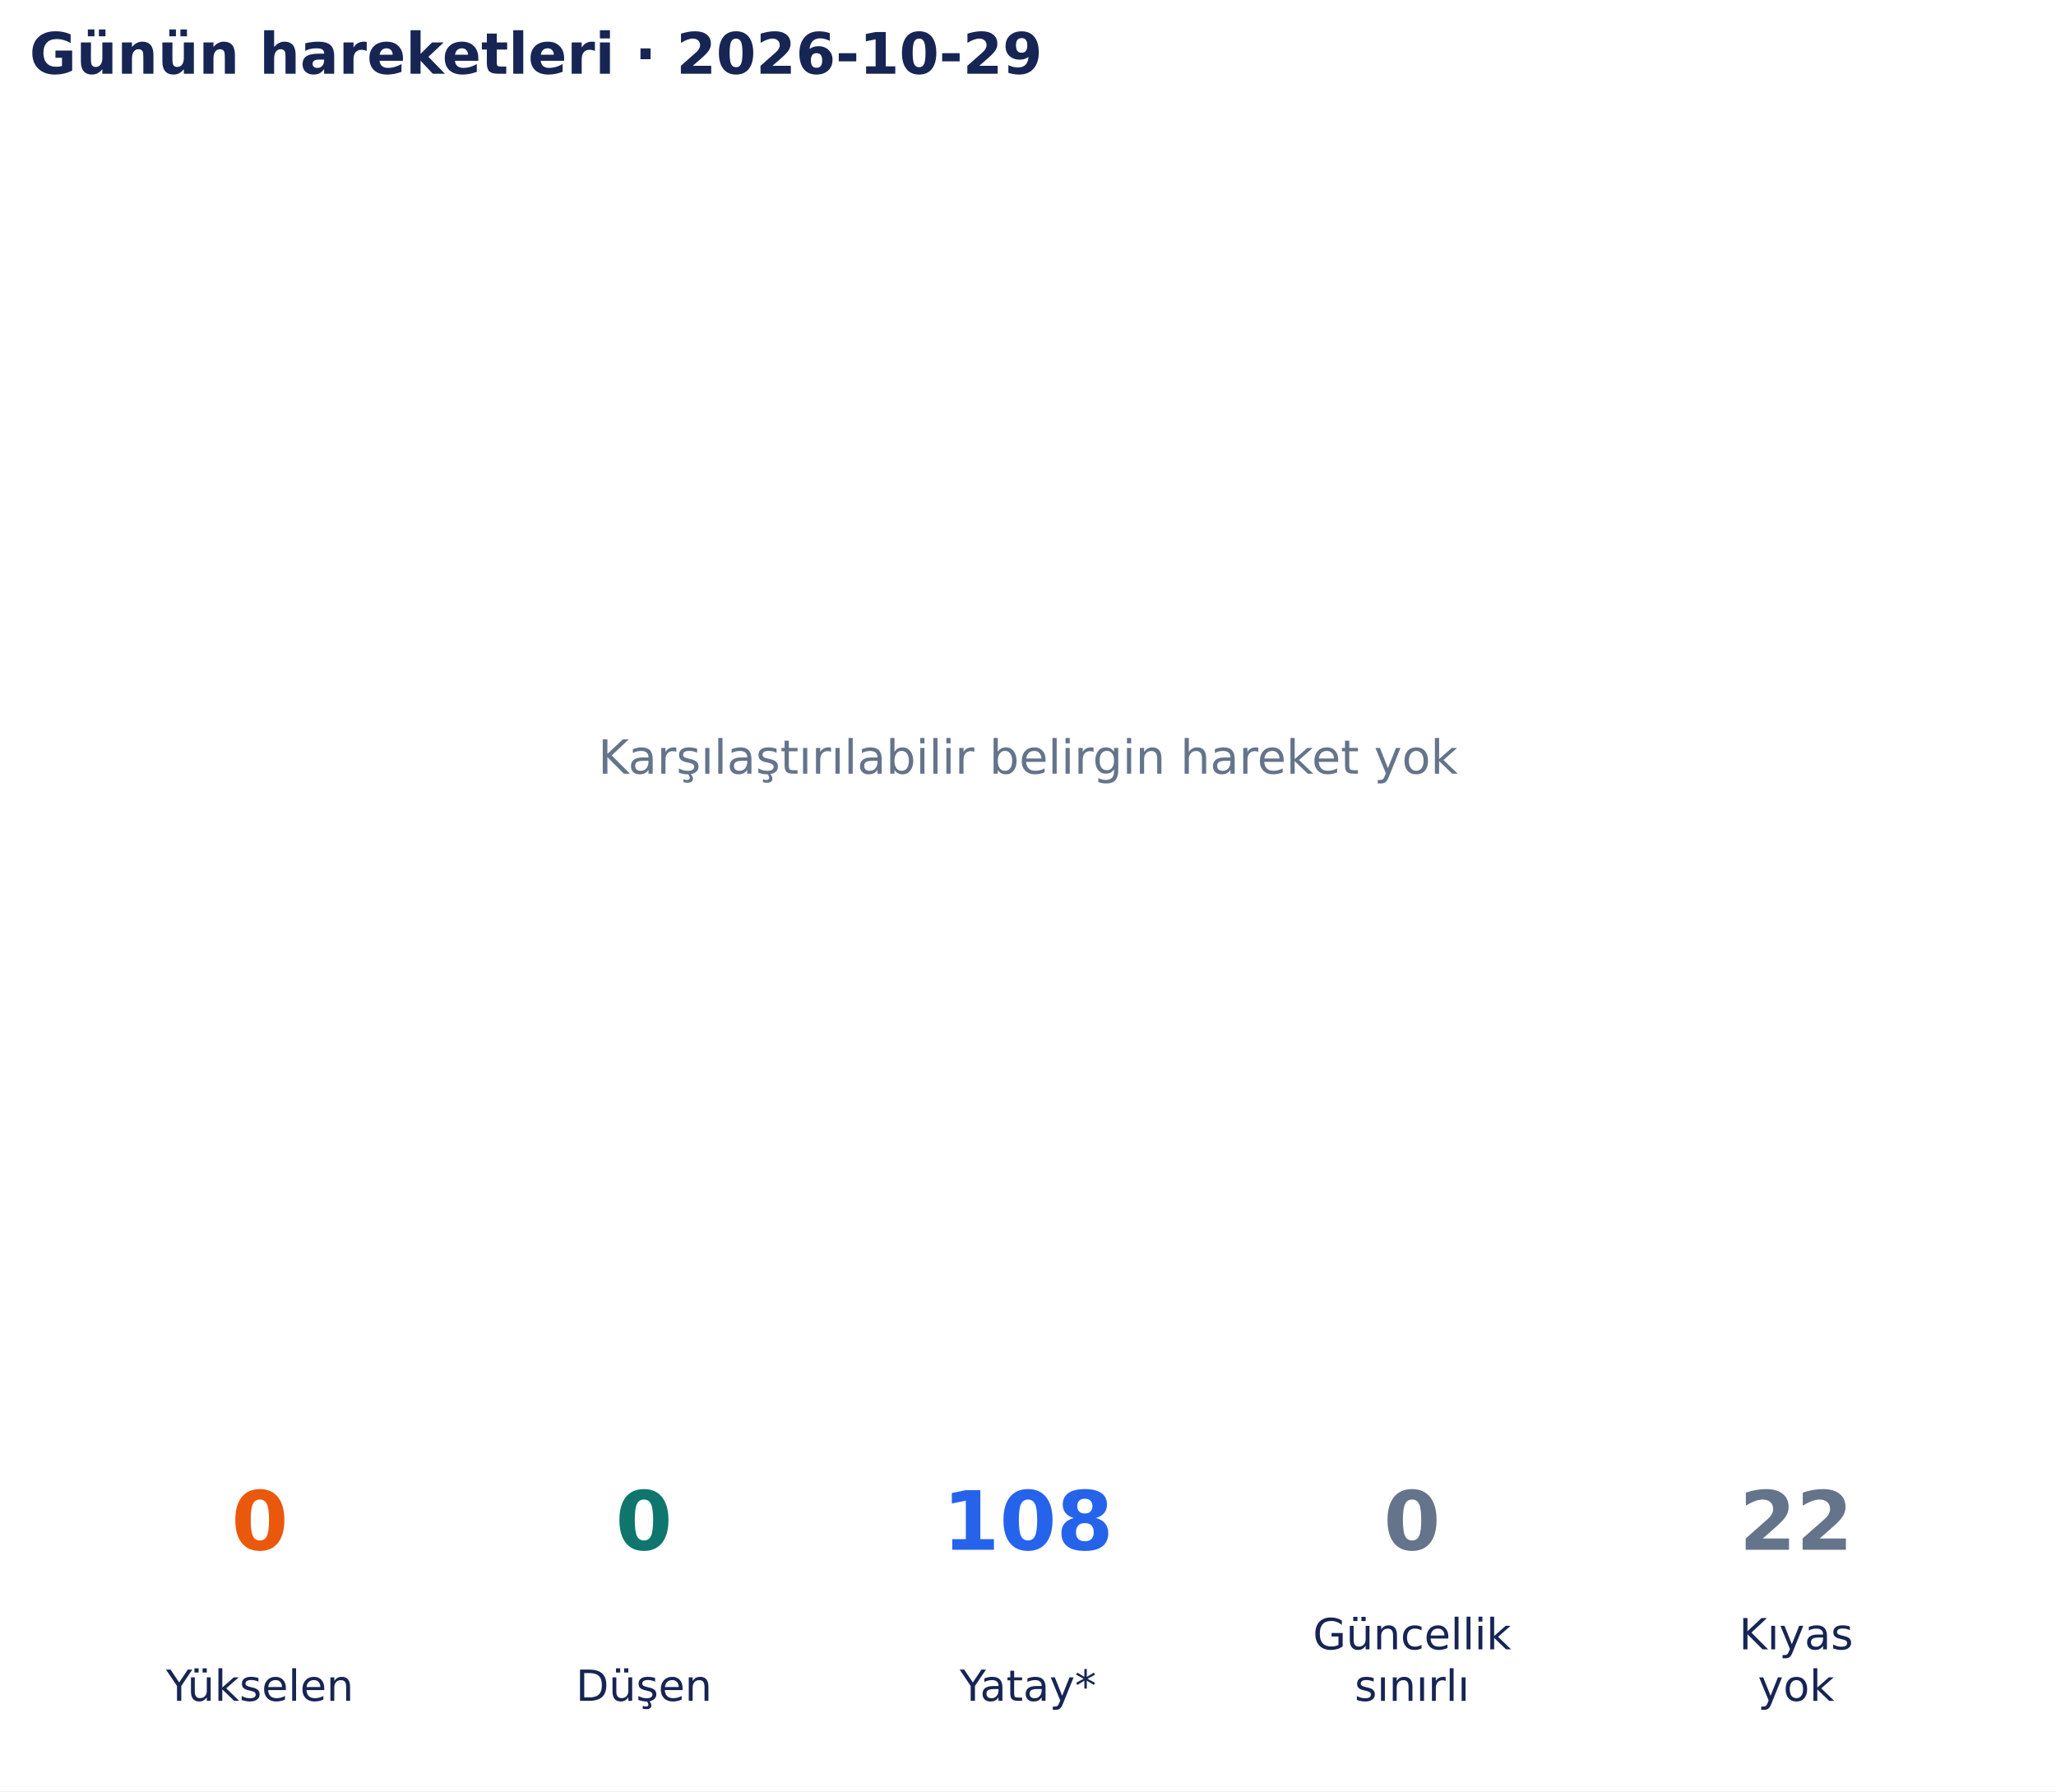
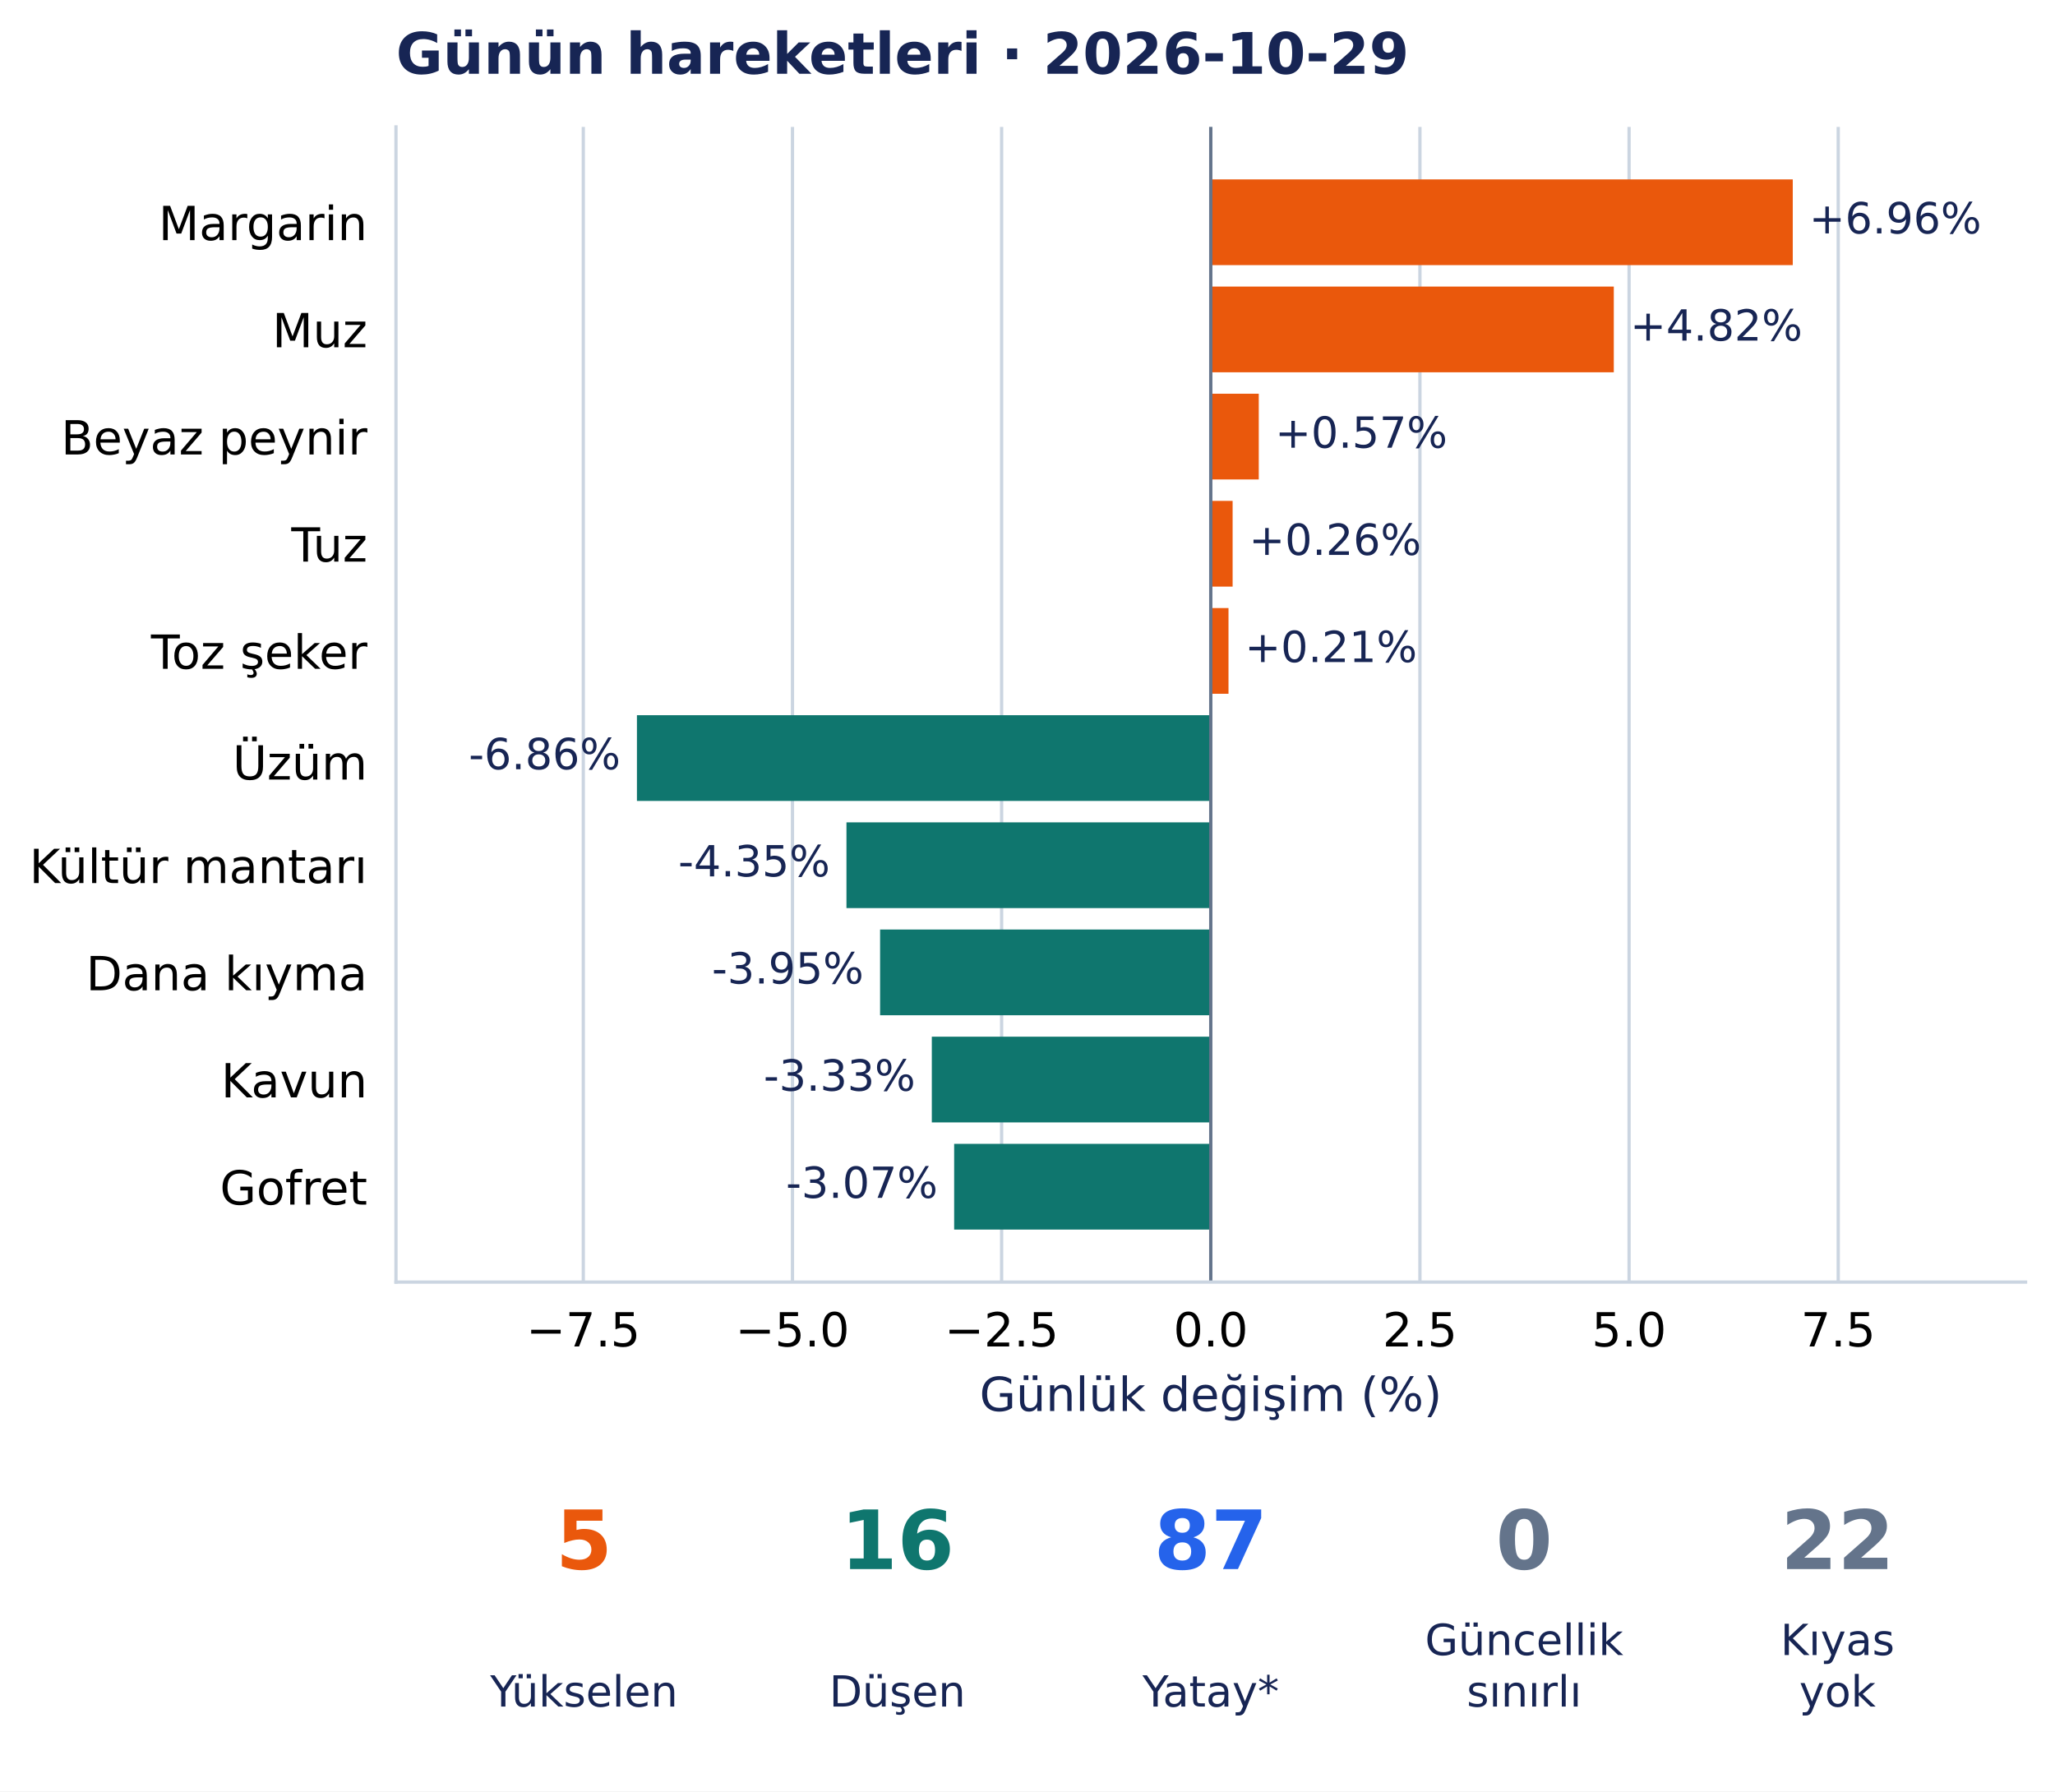
- <svg xmlns="http://www.w3.org/2000/svg" width="502.9pt" height="438.135pt" viewBox="0 0 502.9 438.135" version="1.1">
+ <svg xmlns="http://www.w3.org/2000/svg" width="502.599pt" height="438.135pt" viewBox="0 0 502.599 438.135" version="1.1">
  <defs>
    <style type="text/css">*{stroke-linejoin: round; stroke-linecap: butt}</style>
  </defs>
  <g id="figure_1">
    <g id="patch_1">
-       <path d="M 0 438.135 L 502.9 438.135 L 502.9 0 L 0 0 z " style="fill: #ffffff" />
+       <path d="M 0 438.135 L 502.599 438.135 L 502.599 0 L 0 0 z " style="fill: #ffffff" />
    </g>
    <g id="axes_1">
-       <g id="text_1">
-         <text style="font-size: 11.5px; font-family: 'DejaVu Sans', 'Bitstream Vera Sans', 'Computer Modern Sans Serif', 'Lucida Grande', 'Verdana', 'Geneva', 'Lucid', 'Arial', 'Helvetica', 'Avant Garde', sans-serif; text-anchor: middle; fill: #64748b" x="251.45" y="189.244" transform="rotate(-0 251.45 189.2442)">Karşılaştırılabilir belirgin hareket yok</text>
-       </g>
-       <g id="text_2">
-         <text style="font-weight: 700; font-size: 14px; font-family: 'DejaVu Sans', 'Bitstream Vera Sans', 'Computer Modern Sans Serif', 'Lucida Grande', 'Verdana', 'Geneva', 'Lucid', 'Arial', 'Helvetica', 'Avant Garde', sans-serif; text-anchor: start; fill: #172554" x="7.2" y="18.035" transform="rotate(-0 7.2 18.03469)">Günün hareketleri · 2026-10-29</text>
+       <g id="patch_2">
+         <path d="M 96.845 313.557 L 495.399 313.557 L 495.399 31.035 L 96.845 31.035 z " style="fill: #ffffff" />
+       </g>
+       <g id="matplotlib.axis_1">
+         <g id="xtick_1">
+           <g id="line2d_1">
+             <path d="M 142.661 313.557 L 142.661 31.035 " clip-path="url(#pb146540227)" style="fill: none; stroke: #cbd5e1; stroke-width: 0.8; stroke-linecap: square" />
+           </g>
+           <g id="line2d_2" />
+           <g id="text_1">
+             <text style="font-size: 11.5px; font-family: 'DejaVu Sans', 'Bitstream Vera Sans', 'Computer Modern Sans Serif', 'Lucida Grande', 'Verdana', 'Geneva', 'Lucid', 'Arial', 'Helvetica', 'Avant Garde', sans-serif; text-anchor: middle" x="142.661" y="329.294" transform="rotate(-0 142.6613 329.294)">−7.5</text>
+           </g>
+         </g>
+         <g id="xtick_2">
+           <g id="line2d_3">
+             <path d="M 193.815 313.557 L 193.815 31.035 " clip-path="url(#pb146540227)" style="fill: none; stroke: #cbd5e1; stroke-width: 0.8; stroke-linecap: square" />
+           </g>
+           <g id="line2d_4" />
+           <g id="text_2">
+             <text style="font-size: 11.5px; font-family: 'DejaVu Sans', 'Bitstream Vera Sans', 'Computer Modern Sans Serif', 'Lucida Grande', 'Verdana', 'Geneva', 'Lucid', 'Arial', 'Helvetica', 'Avant Garde', sans-serif; text-anchor: middle" x="193.815" y="329.294" transform="rotate(-0 193.815 329.294)">−5.0</text>
+           </g>
+         </g>
+         <g id="xtick_3">
+           <g id="line2d_5">
+             <path d="M 244.969 313.557 L 244.969 31.035 " clip-path="url(#pb146540227)" style="fill: none; stroke: #cbd5e1; stroke-width: 0.8; stroke-linecap: square" />
+           </g>
+           <g id="line2d_6" />
+           <g id="text_3">
+             <text style="font-size: 11.5px; font-family: 'DejaVu Sans', 'Bitstream Vera Sans', 'Computer Modern Sans Serif', 'Lucida Grande', 'Verdana', 'Geneva', 'Lucid', 'Arial', 'Helvetica', 'Avant Garde', sans-serif; text-anchor: middle" x="244.969" y="329.294" transform="rotate(-0 244.9687 329.294)">−2.5</text>
+           </g>
+         </g>
+         <g id="xtick_4">
+           <g id="line2d_7">
+             <path d="M 296.122 313.557 L 296.122 31.035 " clip-path="url(#pb146540227)" style="fill: none; stroke: #cbd5e1; stroke-width: 0.8; stroke-linecap: square" />
+           </g>
+           <g id="line2d_8" />
+           <g id="text_4">
+             <text style="font-size: 11.5px; font-family: 'DejaVu Sans', 'Bitstream Vera Sans', 'Computer Modern Sans Serif', 'Lucida Grande', 'Verdana', 'Geneva', 'Lucid', 'Arial', 'Helvetica', 'Avant Garde', sans-serif; text-anchor: middle" x="296.122" y="329.294" transform="rotate(-0 296.1223 329.294)">0.0</text>
+           </g>
+         </g>
+         <g id="xtick_5">
+           <g id="line2d_9">
+             <path d="M 347.276 313.557 L 347.276 31.035 " clip-path="url(#pb146540227)" style="fill: none; stroke: #cbd5e1; stroke-width: 0.8; stroke-linecap: square" />
+           </g>
+           <g id="line2d_10" />
+           <g id="text_5">
+             <text style="font-size: 11.5px; font-family: 'DejaVu Sans', 'Bitstream Vera Sans', 'Computer Modern Sans Serif', 'Lucida Grande', 'Verdana', 'Geneva', 'Lucid', 'Arial', 'Helvetica', 'Avant Garde', sans-serif; text-anchor: middle" x="347.276" y="329.294" transform="rotate(-0 347.276 329.294)">2.5</text>
+           </g>
+         </g>
+         <g id="xtick_6">
+           <g id="line2d_11">
+             <path d="M 398.43 313.557 L 398.43 31.035 " clip-path="url(#pb146540227)" style="fill: none; stroke: #cbd5e1; stroke-width: 0.8; stroke-linecap: square" />
+           </g>
+           <g id="line2d_12" />
+           <g id="text_6">
+             <text style="font-size: 11.5px; font-family: 'DejaVu Sans', 'Bitstream Vera Sans', 'Computer Modern Sans Serif', 'Lucida Grande', 'Verdana', 'Geneva', 'Lucid', 'Arial', 'Helvetica', 'Avant Garde', sans-serif; text-anchor: middle" x="398.43" y="329.294" transform="rotate(-0 398.4297 329.294)">5.0</text>
+           </g>
+         </g>
+         <g id="xtick_7">
+           <g id="line2d_13">
+             <path d="M 449.583 313.557 L 449.583 31.035 " clip-path="url(#pb146540227)" style="fill: none; stroke: #cbd5e1; stroke-width: 0.8; stroke-linecap: square" />
+           </g>
+           <g id="line2d_14" />
+           <g id="text_7">
+             <text style="font-size: 11.5px; font-family: 'DejaVu Sans', 'Bitstream Vera Sans', 'Computer Modern Sans Serif', 'Lucida Grande', 'Verdana', 'Geneva', 'Lucid', 'Arial', 'Helvetica', 'Avant Garde', sans-serif; text-anchor: middle" x="449.583" y="329.294" transform="rotate(-0 449.5834 329.294)">7.5</text>
+           </g>
+         </g>
+         <g id="text_8">
+           <text style="font-size: 11.5px; font-family: 'DejaVu Sans', 'Bitstream Vera Sans', 'Computer Modern Sans Serif', 'Lucida Grande', 'Verdana', 'Geneva', 'Lucid', 'Arial', 'Helvetica', 'Avant Garde', sans-serif; text-anchor: middle; fill: #172554" x="296.122" y="345.086" transform="rotate(-0 296.1223 345.086)">Günlük değişim (%)</text>
+         </g>
+       </g>
+       <g id="matplotlib.axis_2">
+         <g id="ytick_1">
+           <g id="line2d_15" />
+           <g id="text_9">
+             <text style="font-size: 11.5px; font-family: 'DejaVu Sans', 'Bitstream Vera Sans', 'Computer Modern Sans Serif', 'Lucida Grande', 'Verdana', 'Geneva', 'Lucid', 'Arial', 'Helvetica', 'Avant Garde', sans-serif; text-anchor: end" x="89.845" y="58.729" transform="rotate(-0 89.84547 58.72889)">Margarin</text>
+           </g>
+         </g>
+         <g id="ytick_2">
+           <g id="line2d_16" />
+           <g id="text_10">
+             <text style="font-size: 11.5px; font-family: 'DejaVu Sans', 'Bitstream Vera Sans', 'Computer Modern Sans Serif', 'Lucida Grande', 'Verdana', 'Geneva', 'Lucid', 'Arial', 'Helvetica', 'Avant Garde', sans-serif; text-anchor: end" x="89.845" y="84.936" transform="rotate(-0 89.84547 84.93642)">Muz</text>
+           </g>
+         </g>
+         <g id="ytick_3">
+           <g id="line2d_17" />
+           <g id="text_11">
+             <text style="font-size: 11.5px; font-family: 'DejaVu Sans', 'Bitstream Vera Sans', 'Computer Modern Sans Serif', 'Lucida Grande', 'Verdana', 'Geneva', 'Lucid', 'Arial', 'Helvetica', 'Avant Garde', sans-serif; text-anchor: end" x="89.845" y="111.145" transform="rotate(-0 89.84547 111.1449)">Beyaz peynir</text>
+           </g>
+         </g>
+         <g id="ytick_4">
+           <g id="line2d_18" />
+           <g id="text_12">
+             <text style="font-size: 11.5px; font-family: 'DejaVu Sans', 'Bitstream Vera Sans', 'Computer Modern Sans Serif', 'Lucida Grande', 'Verdana', 'Geneva', 'Lucid', 'Arial', 'Helvetica', 'Avant Garde', sans-serif; text-anchor: end" x="89.845" y="137.352" transform="rotate(-0 89.84547 137.3524)">Tuz</text>
+           </g>
+         </g>
+         <g id="ytick_5">
+           <g id="line2d_19" />
+           <g id="text_13">
+             <text style="font-size: 11.5px; font-family: 'DejaVu Sans', 'Bitstream Vera Sans', 'Computer Modern Sans Serif', 'Lucida Grande', 'Verdana', 'Geneva', 'Lucid', 'Arial', 'Helvetica', 'Avant Garde', sans-serif; text-anchor: end" x="89.845" y="163.561" transform="rotate(-0 89.84547 163.5608)">Toz şeker</text>
+           </g>
+         </g>
+         <g id="ytick_6">
+           <g id="line2d_20" />
+           <g id="text_14">
+             <text style="font-size: 11.5px; font-family: 'DejaVu Sans', 'Bitstream Vera Sans', 'Computer Modern Sans Serif', 'Lucida Grande', 'Verdana', 'Geneva', 'Lucid', 'Arial', 'Helvetica', 'Avant Garde', sans-serif; text-anchor: end" x="89.845" y="190.65" transform="rotate(-0 89.84547 190.6502)">Üzüm</text>
+           </g>
+         </g>
+         <g id="ytick_7">
+           <g id="line2d_21" />
+           <g id="text_15">
+             <text style="font-size: 11.5px; font-family: 'DejaVu Sans', 'Bitstream Vera Sans', 'Computer Modern Sans Serif', 'Lucida Grande', 'Verdana', 'Geneva', 'Lucid', 'Arial', 'Helvetica', 'Avant Garde', sans-serif; text-anchor: end" x="89.845" y="215.977" transform="rotate(-0 89.84547 215.9768)">Kültür mantarı</text>
+           </g>
+         </g>
+         <g id="ytick_8">
+           <g id="line2d_22" />
+           <g id="text_16">
+             <text style="font-size: 11.5px; font-family: 'DejaVu Sans', 'Bitstream Vera Sans', 'Computer Modern Sans Serif', 'Lucida Grande', 'Verdana', 'Geneva', 'Lucid', 'Arial', 'Helvetica', 'Avant Garde', sans-serif; text-anchor: end" x="89.845" y="242.185" transform="rotate(-0 89.84547 242.1847)">Dana kıyma</text>
+           </g>
+         </g>
+         <g id="ytick_9">
+           <g id="line2d_23" />
+           <g id="text_17">
+             <text style="font-size: 11.5px; font-family: 'DejaVu Sans', 'Bitstream Vera Sans', 'Computer Modern Sans Serif', 'Lucida Grande', 'Verdana', 'Geneva', 'Lucid', 'Arial', 'Helvetica', 'Avant Garde', sans-serif; text-anchor: end" x="89.845" y="268.392" transform="rotate(-0 89.84547 268.3923)">Kavun</text>
+           </g>
+         </g>
+         <g id="ytick_10">
+           <g id="line2d_24" />
+           <g id="text_18">
+             <text style="font-size: 11.5px; font-family: 'DejaVu Sans', 'Bitstream Vera Sans', 'Computer Modern Sans Serif', 'Lucida Grande', 'Verdana', 'Geneva', 'Lucid', 'Arial', 'Helvetica', 'Avant Garde', sans-serif; text-anchor: end" x="89.845" y="294.601" transform="rotate(-0 89.84547 294.6007)">Gofret</text>
+           </g>
+         </g>
+       </g>
+       <g id="patch_3">
+         <path d="M 296.122 43.877 L 438.463 43.877 L 438.463 64.843 L 296.122 64.843 z " clip-path="url(#pb146540227)" style="fill: #ea580c" />
+       </g>
+       <g id="patch_4">
+         <path d="M 296.122 70.085 L 394.692 70.085 L 394.692 91.051 L 296.122 91.051 z " clip-path="url(#pb146540227)" style="fill: #ea580c" />
+       </g>
+       <g id="patch_5">
+         <path d="M 296.122 96.293 L 307.862 96.293 L 307.862 117.259 L 296.122 117.259 z " clip-path="url(#pb146540227)" style="fill: #ea580c" />
+       </g>
+       <g id="patch_6">
+         <path d="M 296.122 122.501 L 301.466 122.501 L 301.466 143.467 L 296.122 143.467 z " clip-path="url(#pb146540227)" style="fill: #ea580c" />
+       </g>
+       <g id="patch_7">
+         <path d="M 296.122 148.709 L 300.458 148.709 L 300.458 169.675 L 296.122 169.675 z " clip-path="url(#pb146540227)" style="fill: #ea580c" />
+       </g>
+       <g id="patch_8">
+         <path d="M 296.122 174.916 L 155.777 174.916 L 155.777 195.883 L 296.122 195.883 z " clip-path="url(#pb146540227)" style="fill: #0f766e" />
+       </g>
+       <g id="patch_9">
+         <path d="M 296.122 201.124 L 207.021 201.124 L 207.021 222.091 L 296.122 222.091 z " clip-path="url(#pb146540227)" style="fill: #0f766e" />
+       </g>
+       <g id="patch_10">
+         <path d="M 296.122 227.332 L 215.247 227.332 L 215.247 248.299 L 296.122 248.299 z " clip-path="url(#pb146540227)" style="fill: #0f766e" />
+       </g>
+       <g id="patch_11">
+         <path d="M 296.122 253.54 L 227.898 253.54 L 227.898 274.507 L 296.122 274.507 z " clip-path="url(#pb146540227)" style="fill: #0f766e" />
+       </g>
+       <g id="patch_12">
+         <path d="M 296.122 279.748 L 233.361 279.748 L 233.361 300.715 L 296.122 300.715 z " clip-path="url(#pb146540227)" style="fill: #0f766e" />
+       </g>
+       <g id="line2d_25">
+         <path d="M 296.122 313.557 L 296.122 31.035 " clip-path="url(#pb146540227)" style="fill: none; stroke: #64748b; stroke-width: 0.8; stroke-linecap: square" />
+       </g>
+       <g id="patch_13">
+         <path d="M 96.845 313.557 L 96.845 31.035 " style="fill: none; stroke: #cbd5e1; stroke-width: 0.8; stroke-linejoin: miter; stroke-linecap: square" />
+       </g>
+       <g id="patch_14">
+         <path d="M 96.845 313.557 L 495.399 313.557 " style="fill: none; stroke: #cbd5e1; stroke-width: 0.8; stroke-linejoin: miter; stroke-linecap: square" />
+       </g>
+       <g id="text_19">
+         <text style="font-size: 10.5px; font-family: 'DejaVu Sans', 'Bitstream Vera Sans', 'Computer Modern Sans Serif', 'Lucida Grande', 'Verdana', 'Geneva', 'Lucid', 'Arial', 'Helvetica', 'Avant Garde', sans-serif; text-anchor: start; fill: #172554" x="442.463" y="57.087" transform="rotate(-0 442.463 57.08733)">+6.96%</text>
+       </g>
+       <g id="text_20">
+         <text style="font-size: 10.5px; font-family: 'DejaVu Sans', 'Bitstream Vera Sans', 'Computer Modern Sans Serif', 'Lucida Grande', 'Verdana', 'Geneva', 'Lucid', 'Arial', 'Helvetica', 'Avant Garde', sans-serif; text-anchor: start; fill: #172554" x="398.692" y="83.295" transform="rotate(-0 398.6923 83.29531)">+4.82%</text>
+       </g>
+       <g id="text_21">
+         <text style="font-size: 10.5px; font-family: 'DejaVu Sans', 'Bitstream Vera Sans', 'Computer Modern Sans Serif', 'Lucida Grande', 'Verdana', 'Geneva', 'Lucid', 'Arial', 'Helvetica', 'Avant Garde', sans-serif; text-anchor: start; fill: #172554" x="311.862" y="109.503" transform="rotate(-0 311.8621 109.5033)">+0.57%</text>
+       </g>
+       <g id="text_22">
+         <text style="font-size: 10.5px; font-family: 'DejaVu Sans', 'Bitstream Vera Sans', 'Computer Modern Sans Serif', 'Lucida Grande', 'Verdana', 'Geneva', 'Lucid', 'Arial', 'Helvetica', 'Avant Garde', sans-serif; text-anchor: start; fill: #172554" x="305.466" y="135.711" transform="rotate(-0 305.4664 135.7113)">+0.26%</text>
+       </g>
+       <g id="text_23">
+         <text style="font-size: 10.5px; font-family: 'DejaVu Sans', 'Bitstream Vera Sans', 'Computer Modern Sans Serif', 'Lucida Grande', 'Verdana', 'Geneva', 'Lucid', 'Arial', 'Helvetica', 'Avant Garde', sans-serif; text-anchor: start; fill: #172554" x="304.458" y="161.919" transform="rotate(-0 304.458 161.9192)">+0.21%</text>
+       </g>
+       <g id="text_24">
+         <text style="font-size: 10.5px; font-family: 'DejaVu Sans', 'Bitstream Vera Sans', 'Computer Modern Sans Serif', 'Lucida Grande', 'Verdana', 'Geneva', 'Lucid', 'Arial', 'Helvetica', 'Avant Garde', sans-serif; text-anchor: end; fill: #172554" x="151.777" y="188.127" transform="rotate(-0 151.7771 188.1272)">-6.86%</text>
+       </g>
+       <g id="text_25">
+         <text style="font-size: 10.5px; font-family: 'DejaVu Sans', 'Bitstream Vera Sans', 'Computer Modern Sans Serif', 'Lucida Grande', 'Verdana', 'Geneva', 'Lucid', 'Arial', 'Helvetica', 'Avant Garde', sans-serif; text-anchor: end; fill: #172554" x="203.021" y="214.335" transform="rotate(-0 203.0213 214.3352)">-4.35%</text>
+       </g>
+       <g id="text_26">
+         <text style="font-size: 10.5px; font-family: 'DejaVu Sans', 'Bitstream Vera Sans', 'Computer Modern Sans Serif', 'Lucida Grande', 'Verdana', 'Geneva', 'Lucid', 'Arial', 'Helvetica', 'Avant Garde', sans-serif; text-anchor: end; fill: #172554" x="211.247" y="240.543" transform="rotate(-0 211.2468 240.5432)">-3.95%</text>
+       </g>
+       <g id="text_27">
+         <text style="font-size: 10.5px; font-family: 'DejaVu Sans', 'Bitstream Vera Sans', 'Computer Modern Sans Serif', 'Lucida Grande', 'Verdana', 'Geneva', 'Lucid', 'Arial', 'Helvetica', 'Avant Garde', sans-serif; text-anchor: end; fill: #172554" x="223.898" y="266.751" transform="rotate(-0 223.8978 266.7512)">-3.33%</text>
+       </g>
+       <g id="text_28">
+         <text style="font-size: 10.5px; font-family: 'DejaVu Sans', 'Bitstream Vera Sans', 'Computer Modern Sans Serif', 'Lucida Grande', 'Verdana', 'Geneva', 'Lucid', 'Arial', 'Helvetica', 'Avant Garde', sans-serif; text-anchor: end; fill: #172554" x="229.361" y="292.959" transform="rotate(-0 229.3612 292.9591)">-3.07%</text>
+       </g>
+       <g id="text_29">
+         <text style="font-weight: 700; font-size: 14px; font-family: 'DejaVu Sans', 'Bitstream Vera Sans', 'Computer Modern Sans Serif', 'Lucida Grande', 'Verdana', 'Geneva', 'Lucid', 'Arial', 'Helvetica', 'Avant Garde', sans-serif; text-anchor: start; fill: #172554" x="96.845" y="18.035" transform="rotate(-0 96.84547 18.03469)">Günün hareketleri · 2026-10-29</text>
      </g>
    </g>
    <g id="axes_2">
-       <g id="text_3">
-         <text style="font-weight: 700; font-size: 20px; font-family: 'DejaVu Sans', 'Bitstream Vera Sans', 'Computer Modern Sans Serif', 'Lucida Grande', 'Verdana', 'Geneva', 'Lucid', 'Arial', 'Helvetica', 'Avant Garde', sans-serif; text-anchor: middle; fill: #ea580c" x="63.565" y="379.078" transform="rotate(-0 63.56538 379.0782)">0</text>
-       </g>
-       <g id="text_4">
-         <text style="font-size: 10.5px; font-family: 'DejaVu Sans', 'Bitstream Vera Sans', 'Computer Modern Sans Serif', 'Lucida Grande', 'Verdana', 'Geneva', 'Lucid', 'Arial', 'Helvetica', 'Avant Garde', sans-serif; text-anchor: middle; fill: #172554" x="63.565" y="416.033" transform="rotate(-0 63.56538 416.0334)">Yükselen</text>
-       </g>
-       <g id="text_5">
-         <text style="font-weight: 700; font-size: 20px; font-family: 'DejaVu Sans', 'Bitstream Vera Sans', 'Computer Modern Sans Serif', 'Lucida Grande', 'Verdana', 'Geneva', 'Lucid', 'Arial', 'Helvetica', 'Avant Garde', sans-serif; text-anchor: middle; fill: #0f766e" x="157.508" y="379.078" transform="rotate(-0 157.5077 379.0782)">0</text>
-       </g>
-       <g id="text_6">
-         <text style="font-size: 10.5px; font-family: 'DejaVu Sans', 'Bitstream Vera Sans', 'Computer Modern Sans Serif', 'Lucida Grande', 'Verdana', 'Geneva', 'Lucid', 'Arial', 'Helvetica', 'Avant Garde', sans-serif; text-anchor: middle; fill: #172554" x="157.508" y="416.033" transform="rotate(-0 157.5077 416.0334)">Düşen</text>
-       </g>
-       <g id="text_7">
-         <text style="font-weight: 700; font-size: 20px; font-family: 'DejaVu Sans', 'Bitstream Vera Sans', 'Computer Modern Sans Serif', 'Lucida Grande', 'Verdana', 'Geneva', 'Lucid', 'Arial', 'Helvetica', 'Avant Garde', sans-serif; text-anchor: middle; fill: #2563eb" x="251.45" y="379.078" transform="rotate(-0 251.45 379.0782)">108</text>
-       </g>
-       <g id="text_8">
-         <text style="font-size: 10.5px; font-family: 'DejaVu Sans', 'Bitstream Vera Sans', 'Computer Modern Sans Serif', 'Lucida Grande', 'Verdana', 'Geneva', 'Lucid', 'Arial', 'Helvetica', 'Avant Garde', sans-serif; text-anchor: middle; fill: #172554" x="251.45" y="416.033" transform="rotate(-0 251.45 416.0334)">Yatay*</text>
-       </g>
-       <g id="text_9">
-         <text style="font-weight: 700; font-size: 20px; font-family: 'DejaVu Sans', 'Bitstream Vera Sans', 'Computer Modern Sans Serif', 'Lucida Grande', 'Verdana', 'Geneva', 'Lucid', 'Arial', 'Helvetica', 'Avant Garde', sans-serif; text-anchor: middle; fill: #64748b" x="345.392" y="379.078" transform="rotate(-0 345.3923 379.0782)">0</text>
-       </g>
-       <g id="text_10">
-         <text style="font-size: 10.5px; font-family: 'DejaVu Sans', 'Bitstream Vera Sans', 'Computer Modern Sans Serif', 'Lucida Grande', 'Verdana', 'Geneva', 'Lucid', 'Arial', 'Helvetica', 'Avant Garde', sans-serif; fill: #172554" transform="translate(321.1373 403.4305)">Güncellik</text>
-         <text style="font-size: 10.5px; font-family: 'DejaVu Sans', 'Bitstream Vera Sans', 'Computer Modern Sans Serif', 'Lucida Grande', 'Verdana', 'Geneva', 'Lucid', 'Arial', 'Helvetica', 'Avant Garde', sans-serif; fill: #172554" transform="translate(331.3379 416.0334)">sınırlı</text>
-       </g>
-       <g id="text_11">
-         <text style="font-weight: 700; font-size: 20px; font-family: 'DejaVu Sans', 'Bitstream Vera Sans', 'Computer Modern Sans Serif', 'Lucida Grande', 'Verdana', 'Geneva', 'Lucid', 'Arial', 'Helvetica', 'Avant Garde', sans-serif; text-anchor: middle; fill: #64748b" x="439.335" y="379.078" transform="rotate(-0 439.3346 379.0782)">22</text>
-       </g>
-       <g id="text_12">
-         <text style="font-size: 10.5px; font-family: 'DejaVu Sans', 'Bitstream Vera Sans', 'Computer Modern Sans Serif', 'Lucida Grande', 'Verdana', 'Geneva', 'Lucid', 'Arial', 'Helvetica', 'Avant Garde', sans-serif; fill: #172554" transform="translate(425.3737 403.4305)">Kıyas</text>
-         <text style="font-size: 10.5px; font-family: 'DejaVu Sans', 'Bitstream Vera Sans', 'Computer Modern Sans Serif', 'Lucida Grande', 'Verdana', 'Geneva', 'Lucid', 'Arial', 'Helvetica', 'Avant Garde', sans-serif; fill: #172554" transform="translate(429.9749 416.0334)">yok</text>
+       <g id="text_30">
+         <text style="font-weight: 700; font-size: 20px; font-family: 'DejaVu Sans', 'Bitstream Vera Sans', 'Computer Modern Sans Serif', 'Lucida Grande', 'Verdana', 'Geneva', 'Lucid', 'Arial', 'Helvetica', 'Avant Garde', sans-serif; text-anchor: middle; fill: #ea580c" x="142.832" y="383.742" transform="rotate(-0 142.8324 383.7422)">5</text>
+       </g>
+       <g id="text_31">
+         <text style="font-size: 10.5px; font-family: 'DejaVu Sans', 'Bitstream Vera Sans', 'Computer Modern Sans Serif', 'Lucida Grande', 'Verdana', 'Geneva', 'Lucid', 'Arial', 'Helvetica', 'Avant Garde', sans-serif; text-anchor: middle; fill: #172554" x="142.832" y="417.374" transform="rotate(-0 142.8324 417.3736)">Yükselen</text>
+       </g>
+       <g id="text_32">
+         <text style="font-weight: 700; font-size: 20px; font-family: 'DejaVu Sans', 'Bitstream Vera Sans', 'Computer Modern Sans Serif', 'Lucida Grande', 'Verdana', 'Geneva', 'Lucid', 'Arial', 'Helvetica', 'Avant Garde', sans-serif; text-anchor: middle; fill: #0f766e" x="219.477" y="383.742" transform="rotate(-0 219.4774 383.7422)">16</text>
+       </g>
+       <g id="text_33">
+         <text style="font-size: 10.5px; font-family: 'DejaVu Sans', 'Bitstream Vera Sans', 'Computer Modern Sans Serif', 'Lucida Grande', 'Verdana', 'Geneva', 'Lucid', 'Arial', 'Helvetica', 'Avant Garde', sans-serif; text-anchor: middle; fill: #172554" x="219.477" y="417.374" transform="rotate(-0 219.4774 417.3736)">Düşen</text>
+       </g>
+       <g id="text_34">
+         <text style="font-weight: 700; font-size: 20px; font-family: 'DejaVu Sans', 'Bitstream Vera Sans', 'Computer Modern Sans Serif', 'Lucida Grande', 'Verdana', 'Geneva', 'Lucid', 'Arial', 'Helvetica', 'Avant Garde', sans-serif; text-anchor: middle; fill: #2563eb" x="296.122" y="383.742" transform="rotate(-0 296.1223 383.7422)">87</text>
+       </g>
+       <g id="text_35">
+         <text style="font-size: 10.5px; font-family: 'DejaVu Sans', 'Bitstream Vera Sans', 'Computer Modern Sans Serif', 'Lucida Grande', 'Verdana', 'Geneva', 'Lucid', 'Arial', 'Helvetica', 'Avant Garde', sans-serif; text-anchor: middle; fill: #172554" x="296.122" y="417.374" transform="rotate(-0 296.1223 417.3736)">Yatay*</text>
+       </g>
+       <g id="text_36">
+         <text style="font-weight: 700; font-size: 20px; font-family: 'DejaVu Sans', 'Bitstream Vera Sans', 'Computer Modern Sans Serif', 'Lucida Grande', 'Verdana', 'Geneva', 'Lucid', 'Arial', 'Helvetica', 'Avant Garde', sans-serif; text-anchor: middle; fill: #64748b" x="372.767" y="383.742" transform="rotate(-0 372.7673 383.7422)">0</text>
+       </g>
+       <g id="text_37">
+         <text style="font-size: 10.5px; font-family: 'DejaVu Sans', 'Bitstream Vera Sans', 'Computer Modern Sans Serif', 'Lucida Grande', 'Verdana', 'Geneva', 'Lucid', 'Arial', 'Helvetica', 'Avant Garde', sans-serif; fill: #172554" transform="translate(348.5123 404.7708)">Güncellik</text>
+         <text style="font-size: 10.5px; font-family: 'DejaVu Sans', 'Bitstream Vera Sans', 'Computer Modern Sans Serif', 'Lucida Grande', 'Verdana', 'Geneva', 'Lucid', 'Arial', 'Helvetica', 'Avant Garde', sans-serif; fill: #172554" transform="translate(358.7129 417.3736)">sınırlı</text>
+       </g>
+       <g id="text_38">
+         <text style="font-weight: 700; font-size: 20px; font-family: 'DejaVu Sans', 'Bitstream Vera Sans', 'Computer Modern Sans Serif', 'Lucida Grande', 'Verdana', 'Geneva', 'Lucid', 'Arial', 'Helvetica', 'Avant Garde', sans-serif; text-anchor: middle; fill: #64748b" x="449.412" y="383.742" transform="rotate(-0 449.4122 383.7422)">22</text>
+       </g>
+       <g id="text_39">
+         <text style="font-size: 10.5px; font-family: 'DejaVu Sans', 'Bitstream Vera Sans', 'Computer Modern Sans Serif', 'Lucida Grande', 'Verdana', 'Geneva', 'Lucid', 'Arial', 'Helvetica', 'Avant Garde', sans-serif; fill: #172554" transform="translate(435.4513 404.7708)">Kıyas</text>
+         <text style="font-size: 10.5px; font-family: 'DejaVu Sans', 'Bitstream Vera Sans', 'Computer Modern Sans Serif', 'Lucida Grande', 'Verdana', 'Geneva', 'Lucid', 'Arial', 'Helvetica', 'Avant Garde', sans-serif; fill: #172554" transform="translate(440.0525 417.3736)">yok</text>
      </g>
    </g>
  </g>
+   <defs>
+     <clipPath id="pb146540227">
+       <rect x="96.845" y="31.035" width="398.554" height="282.522" />
+     </clipPath>
+   </defs>
</svg>
